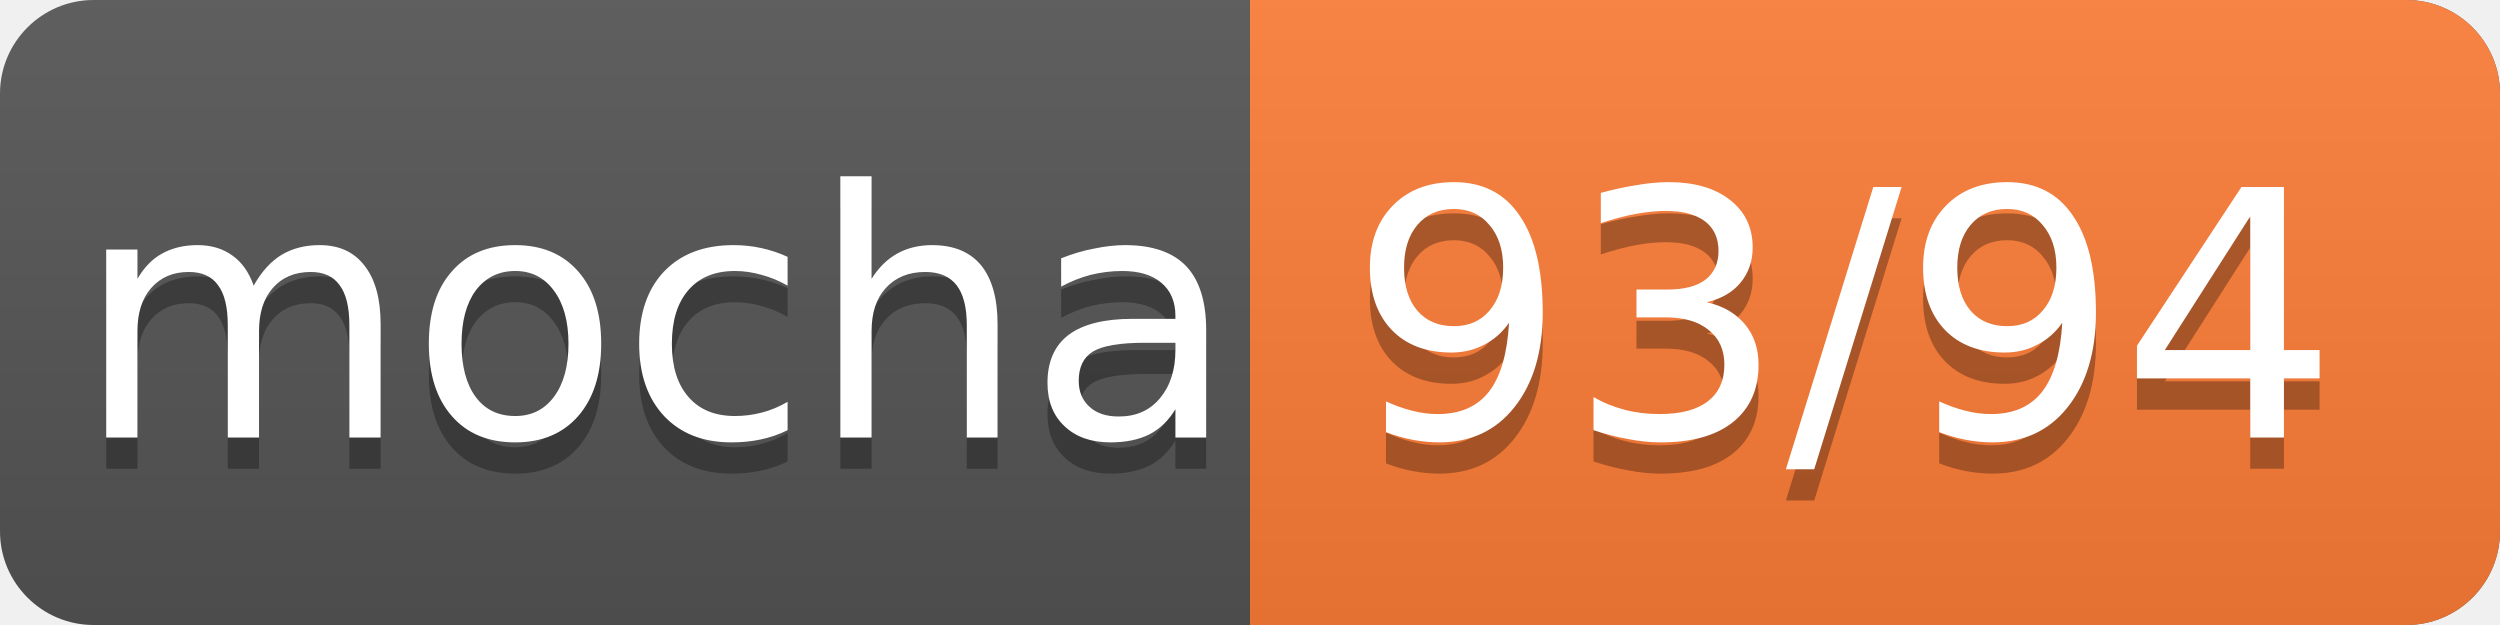
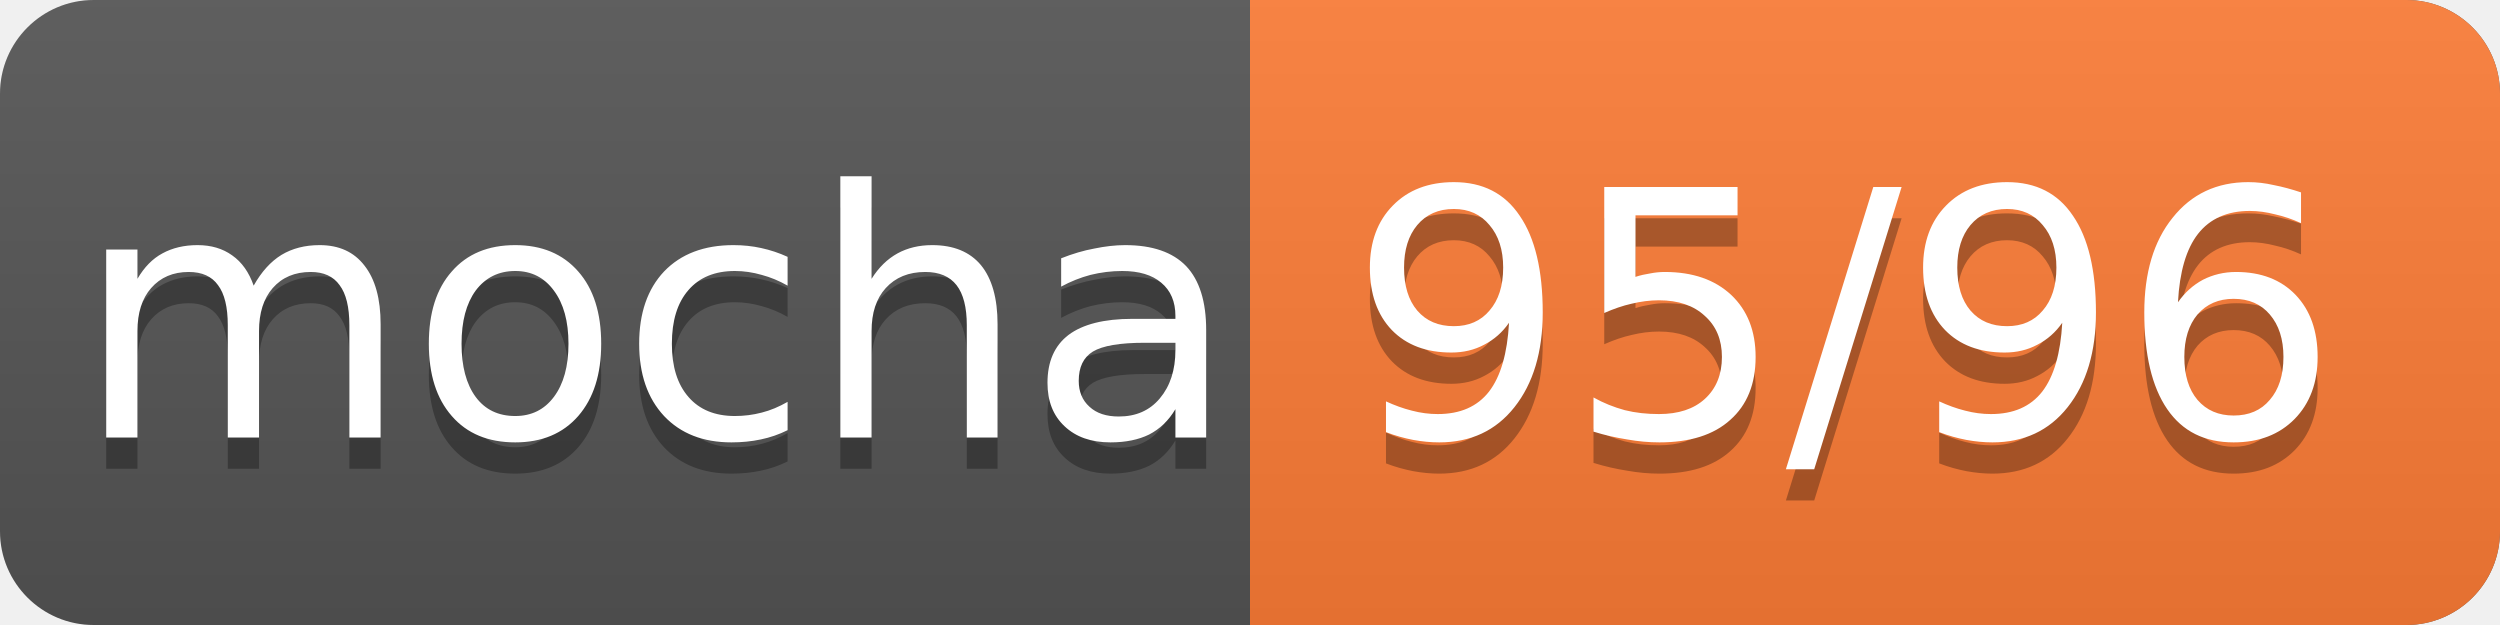
<svg xmlns="http://www.w3.org/2000/svg" width="80" height="20">
  <linearGradient id="smooth" x2="0" y2="100%">
    <stop offset="0" stop-color="#bbb" stop-opacity=".1" />
    <stop offset="1" stop-opacity=".1" />
  </linearGradient>
  <rect rx="3" width="80" height="20" fill="#555" />
  <rect rx="3" x="40" width="40" height="20" fill="#fe7d37" />
  <rect x="40" width="4" height="20" fill="#fe7d37" />
  <rect rx="3" width="80" height="20" fill="url(#smooth)" />
  <g fill="#fff" text-anchor="middle" font-family="DejaVu Sans,Verdana,Geneva,sans-serif" font-size="11">
    <text x="21" y="15" fill="#010101" fill-opacity=".3">mocha</text>
    <text x="21" y="14">mocha</text>
-     <text x="59" y="15" fill="#010101" fill-opacity=".3">93/94</text>
-     <text x="59" y="14">93/94</text>
+     <text x="59" y="15" fill="#010101" fill-opacity=".3">95/96</text>
+     <text x="59" y="14">95/96</text>
  </g>
</svg>
